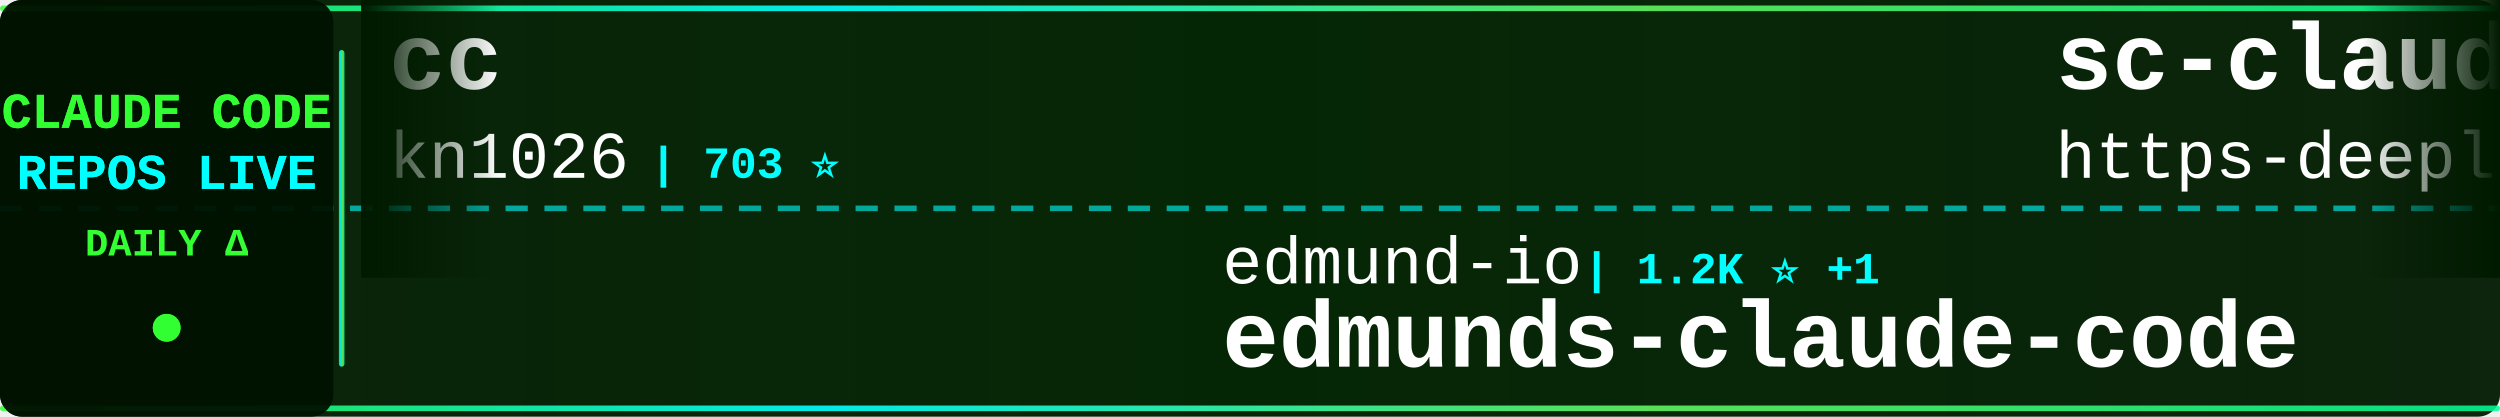
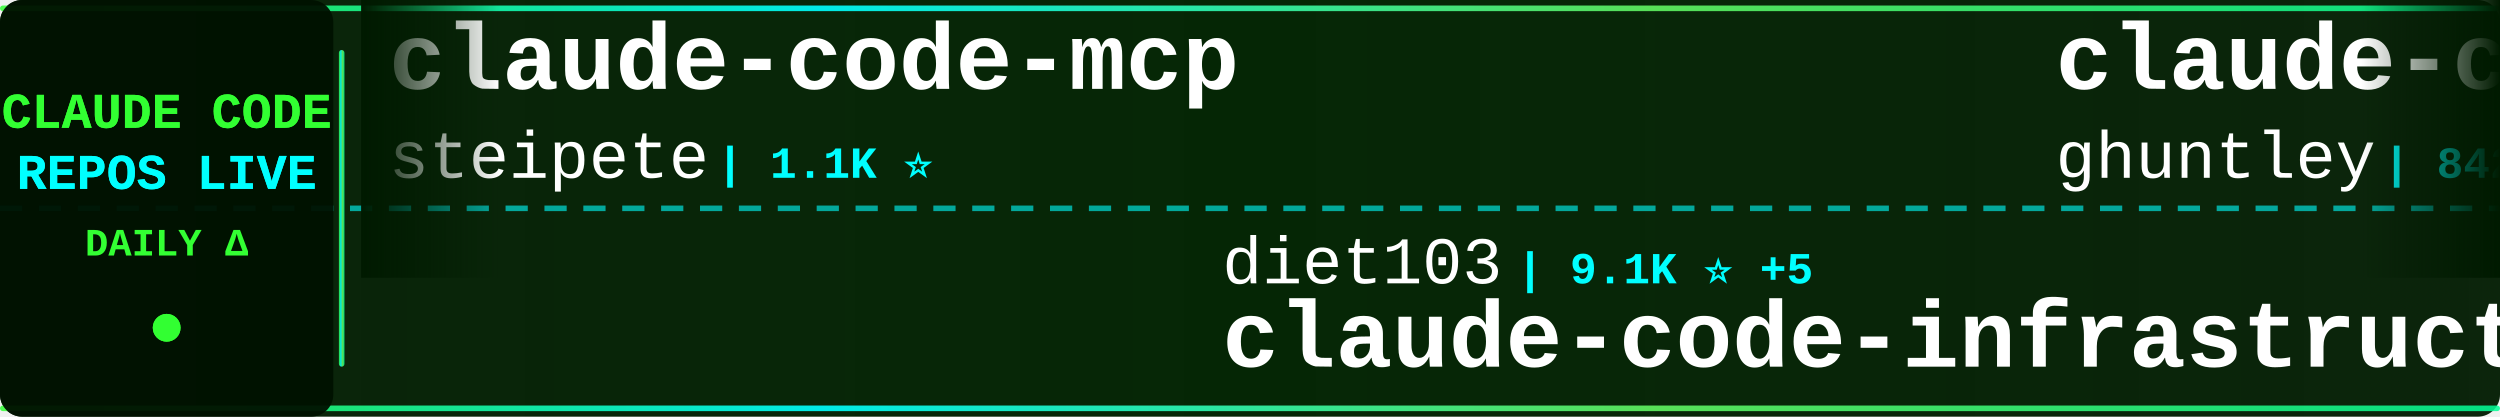
<svg xmlns="http://www.w3.org/2000/svg" width="900" height="150">
  <defs>
    <linearGradient id="tickerBg" x1="0%" y1="0%" x2="100%" y2="0%">
      <stop offset="0%" style="stop-color:#001a00;stop-opacity:0.95" />
      <stop offset="50%" style="stop-color:#002200;stop-opacity:0.98" />
      <stop offset="100%" style="stop-color:#001a00;stop-opacity:0.95" />
    </linearGradient>
    <linearGradient id="borderGrad" x1="0%" y1="0%" x2="100%" y2="0%">
      <stop offset="0%" style="stop-color:#33ff33;stop-opacity:0.85">
        <animate attributeName="stop-opacity" values="0.85;1;0.85" dur="2s" repeatCount="indefinite" />
      </stop>
      <stop offset="33%" style="stop-color:#00ffff;stop-opacity:0.9">
        <animate attributeName="stop-opacity" values="0.9;1;0.9" dur="2.2s" repeatCount="indefinite" />
      </stop>
      <stop offset="66%" style="stop-color:#66ff66;stop-opacity:0.85">
        <animate attributeName="stop-opacity" values="0.85;1;0.85" dur="1.8s" repeatCount="indefinite" />
      </stop>
      <stop offset="100%" style="stop-color:#00ff99;stop-opacity:0.85">
        <animate attributeName="stop-opacity" values="0.85;1;0.85" dur="2s" repeatCount="indefinite" />
      </stop>
    </linearGradient>
    <filter id="textGlow">
      <feGaussianBlur stdDeviation="0.1" result="coloredBlur" />
      <feMerge>
        <feMergeNode in="coloredBlur" />
        <feMergeNode in="SourceGraphic" />
      </feMerge>
    </filter>
    <filter id="metricGlow">
      <feGaussianBlur stdDeviation="0.2" result="coloredBlur" />
      <feMerge>
        <feMergeNode in="coloredBlur" />
        <feMergeNode in="SourceGraphic" />
      </feMerge>
    </filter>
    <linearGradient id="leftFade" x1="0%" y1="0%" x2="100%" y2="0%">
      <stop offset="0%" style="stop-color:#001a00;stop-opacity:1" />
      <stop offset="100%" style="stop-color:#001a00;stop-opacity:0" />
    </linearGradient>
    <linearGradient id="rightFade" x1="0%" y1="0%" x2="100%" y2="0%">
      <stop offset="0%" style="stop-color:#001a00;stop-opacity:0" />
      <stop offset="100%" style="stop-color:#001a00;stop-opacity:1" />
    </linearGradient>
  </defs>
  <rect width="900" height="150" fill="url(#tickerBg)" rx="8" />
  <rect x="0" y="2" width="900" height="2" fill="url(#borderGrad)" rx="1" />
  <rect x="0" y="146" width="900" height="2" fill="url(#borderGrad)" rx="1" />
  <line x1="0" y1="75" x2="900" y2="75" stroke="#00ffff" stroke-width="2" stroke-dasharray="8 6" opacity="0.6" />
  <rect x="0" y="0" width="120" height="150" fill="#001100" opacity="0.95" rx="8" />
  <text x="60" y="46" font-family="'Courier New', monospace" font-size="18" font-weight="bold" fill="#33ff33" text-anchor="middle" filter="url(#textGlow)">
    CLAUDE CODE
  </text>
  <text x="60" y="68" font-family="'Courier New', monospace" font-size="18" font-weight="bold" fill="#00ffff" text-anchor="middle" filter="url(#textGlow)">
    REPOS LIVE
  </text>
  <text x="60" y="92" font-family="'Courier New', monospace" font-size="14" font-weight="bold" fill="#33ff33" text-anchor="middle">
    DAILY Δ
  </text>
  <circle cx="60" cy="118" r="5" fill="#33ff33" filter="url(#metricGlow)">
    <animate attributeName="r" values="4;6;4" dur="1.5s" repeatCount="indefinite" />
    <animate attributeName="opacity" values="0.6;1;0.6" dur="1.5s" repeatCount="indefinite" />
  </circle>
  <rect x="122" y="18" width="2" height="114" fill="url(#borderGrad)" rx="1" />
  <clipPath id="tickerClip">
    <rect x="130" y="0" width="770" height="150" />
  </clipPath>
  <g clip-path="url(#tickerClip)">
    <g id="tickerItems">
      <animateTransform attributeName="transform" attributeType="XML" type="translate" from="0 0" to="-3000 0" dur="54s" repeatCount="indefinite" />
      <g transform="translate(0, 0)">
-         <text x="140" y="32" font-family="'Courier New', monospace" font-size="34" font-weight="bold" fill="#ffffff">cc</text>
-         <text x="140" y="64" font-family="'Courier New', monospace" font-size="24" font-weight="normal" fill="#ffffff" opacity="1.0">kn1026</text>
-         <text x="234" y="64" font-family="'Courier New', monospace" font-size="16" font-weight="bold" fill="#00ffff"> | 703 ⭐</text>
+         <text x="140" y="32" font-family="'Courier New', monospace" font-size="34" font-weight="bold" fill="#ffffff">claude-code-mcp</text>
+         <text x="140" y="64" font-family="'Courier New', monospace" font-size="24" font-weight="normal" fill="#ffffff" opacity="1.0">steipete</text>
+         <text x="258" y="64" font-family="'Courier New', monospace" font-size="16" font-weight="bold" fill="#00ffff"> | 1.1K ⭐</text>
      </g>
      <g transform="translate(300, 0)">
+         <text x="140" y="102" font-family="'Courier New', monospace" font-size="24" font-weight="normal" fill="#ffffff" opacity="1.0">diet103</text>
+         <text x="246" y="102" font-family="'Courier New', monospace" font-size="16" font-weight="bold" fill="#00ffff"> | 9.1K ⭐ +5</text>
+         <text x="140" y="132" font-family="'Courier New', monospace" font-size="34" font-weight="bold" fill="#ffffff">claude-code-infrastructu...</text>
+       </g>
+       <g transform="translate(600, 0)">
+         <text x="140" y="32" font-family="'Courier New', monospace" font-size="34" font-weight="bold" fill="#ffffff">claude-code-source-code-...</text>
+         <text x="140" y="64" font-family="'Courier New', monospace" font-size="24" font-weight="normal" fill="#ffffff" opacity="1.0">ghuntley</text>
+         <text x="258" y="64" font-family="'Courier New', monospace" font-size="16" font-weight="bold" fill="#00ffff"> | 842 ⭐</text>
+       </g>
+       <g transform="translate(900, 0)">
+         <text x="140" y="102" font-family="'Courier New', monospace" font-size="24" font-weight="normal" fill="#ffffff" opacity="1.0">disler</text>
+         <text x="234" y="102" font-family="'Courier New', monospace" font-size="16" font-weight="bold" fill="#00ffff"> | 1.2K ⭐</text>
+         <text x="140" y="132" font-family="'Courier New', monospace" font-size="34" font-weight="bold" fill="#ffffff">claude-code-hooks-multi-...</text>
+       </g>
+       <g transform="translate(1200, 0)">
+         <text x="140" y="32" font-family="'Courier New', monospace" font-size="34" font-weight="bold" fill="#ffffff">claude-code-cheat-sheet</text>
+         <text x="140" y="64" font-family="'Courier New', monospace" font-size="24" font-weight="normal" fill="#ffffff" opacity="1.0">Njengah</text>
+         <text x="246" y="64" font-family="'Courier New', monospace" font-size="16" font-weight="bold" fill="#00ffff"> | 1.4K ⭐</text>
+       </g>
+       <g transform="translate(1500, 0)">
+         <text x="140" y="102" font-family="'Courier New', monospace" font-size="24" font-weight="normal" fill="#ffffff" opacity="1.0">pedrohcgs</text>
+         <text x="270" y="102" font-family="'Courier New', monospace" font-size="16" font-weight="bold" fill="#00ffff"> | 450 ⭐ +6</text>
+         <text x="140" y="132" font-family="'Courier New', monospace" font-size="34" font-weight="bold" fill="#ffffff">claude-code-my-workflow</text>
+       </g>
+       <g transform="translate(1800, 0)">
+         <text x="140" y="32" font-family="'Courier New', monospace" font-size="34" font-weight="bold" fill="#ffffff">claude-agent-sdk-python</text>
+         <text x="140" y="64" font-family="'Courier New', monospace" font-size="24" font-weight="normal" fill="#ffffff" opacity="1.0">anthropics</text>
+         <text x="282" y="64" font-family="'Courier New', monospace" font-size="16" font-weight="bold" fill="#00ffff"> | 5.0K ⭐ +6</text>
+       </g>
+       <g transform="translate(2100, 0)">
+         <text x="140" y="102" font-family="'Courier New', monospace" font-size="24" font-weight="normal" fill="#ffffff" opacity="1.0">zhukunpenglinyutong</text>
+         <text x="390" y="102" font-family="'Courier New', monospace" font-size="16" font-weight="bold" fill="#00ffff"> | 1.4K ⭐ +15</text>
+         <text x="140" y="132" font-family="'Courier New', monospace" font-size="34" font-weight="bold" fill="#ffffff">idea-claude-code-gui</text>
+       </g>
+       <g transform="translate(2400, 0)">
+         <text x="140" y="32" font-family="'Courier New', monospace" font-size="34" font-weight="bold" fill="#ffffff">Claude-Code-Development-...</text>
+         <text x="140" y="64" font-family="'Courier New', monospace" font-size="24" font-weight="normal" fill="#ffffff" opacity="1.0">peterkrueck</text>
+         <text x="294" y="64" font-family="'Courier New', monospace" font-size="16" font-weight="bold" fill="#00ffff"> | 1.3K ⭐</text>
+       </g>
+       <g transform="translate(2700, 0)">
        <text x="140" y="102" font-family="'Courier New', monospace" font-size="24" font-weight="normal" fill="#ffffff" opacity="1.0">edmund-io</text>
        <text x="270" y="102" font-family="'Courier New', monospace" font-size="16" font-weight="bold" fill="#00ffff"> | 1.2K ⭐ +1</text>
        <text x="140" y="132" font-family="'Courier New', monospace" font-size="34" font-weight="bold" fill="#ffffff">edmunds-claude-code</text>
      </g>
-       <g transform="translate(600, 0)">
-         <text x="140" y="32" font-family="'Courier New', monospace" font-size="34" font-weight="bold" fill="#ffffff">sc-claude-code-files</text>
-         <text x="140" y="64" font-family="'Courier New', monospace" font-size="24" font-weight="normal" fill="#ffffff" opacity="1.0">https-deeplearning-ai</text>
-         <text x="414" y="64" font-family="'Courier New', monospace" font-size="16" font-weight="bold" fill="#00ffff"> | 425 ⭐</text>
-       </g>
-       <g transform="translate(900, 0)">
-         <text x="140" y="102" font-family="'Courier New', monospace" font-size="24" font-weight="normal" fill="#ffffff" opacity="1.0">Pimzino</text>
-         <text x="246" y="102" font-family="'Courier New', monospace" font-size="16" font-weight="bold" fill="#00ffff"> | 3.5K ⭐ +1</text>
-         <text x="140" y="132" font-family="'Courier New', monospace" font-size="34" font-weight="bold" fill="#ffffff">claude-code-spec-workflo...</text>
-       </g>
-       <g transform="translate(1200, 0)">
-         <text x="140" y="32" font-family="'Courier New', monospace" font-size="34" font-weight="bold" fill="#ffffff">claude-code-cookbook</text>
-         <text x="140" y="64" font-family="'Courier New', monospace" font-size="24" font-weight="normal" fill="#ffffff" opacity="1.0">wasabeef</text>
-         <text x="258" y="64" font-family="'Courier New', monospace" font-size="16" font-weight="bold" fill="#00ffff"> | 1.0K ⭐</text>
-       </g>
-       <g transform="translate(1500, 0)">
-         <text x="140" y="102" font-family="'Courier New', monospace" font-size="24" font-weight="normal" fill="#ffffff" opacity="1.0">shanraisshan</text>
-         <text x="306" y="102" font-family="'Courier New', monospace" font-size="16" font-weight="bold" fill="#00ffff"> | 5.2K ⭐ +92</text>
-         <text x="140" y="132" font-family="'Courier New', monospace" font-size="34" font-weight="bold" fill="#ffffff">claude-code-best-practic...</text>
-       </g>
-       <g transform="translate(1800, 0)">
-         <text x="140" y="32" font-family="'Courier New', monospace" font-size="34" font-weight="bold" fill="#ffffff">claude-code-tresor</text>
-         <text x="140" y="64" font-family="'Courier New', monospace" font-size="24" font-weight="normal" fill="#ffffff" opacity="1.0">alirezarezvani</text>
-         <text x="330" y="64" font-family="'Courier New', monospace" font-size="16" font-weight="bold" fill="#00ffff"> | 548 ⭐ -1</text>
-       </g>
-       <g transform="translate(2100, 0)">
-         <text x="140" y="102" font-family="'Courier New', monospace" font-size="24" font-weight="normal" fill="#ffffff" opacity="1.0">snarktank</text>
-         <text x="270" y="102" font-family="'Courier New', monospace" font-size="16" font-weight="bold" fill="#00ffff"> | 11.4K ⭐ +20</text>
-         <text x="140" y="132" font-family="'Courier New', monospace" font-size="34" font-weight="bold" fill="#ffffff">ralph</text>
-       </g>
-       <g transform="translate(2400, 0)">
-         <text x="140" y="32" font-family="'Courier New', monospace" font-size="34" font-weight="bold" fill="#ffffff">idea-claude-code-gui</text>
-         <text x="140" y="64" font-family="'Courier New', monospace" font-size="24" font-weight="normal" fill="#ffffff" opacity="1.0">zhukunpenglinyutong</text>
-         <text x="390" y="64" font-family="'Courier New', monospace" font-size="16" font-weight="bold" fill="#00ffff"> | 1.4K ⭐ +8</text>
-       </g>
-       <g transform="translate(2700, 0)">
-         <text x="140" y="102" font-family="'Courier New', monospace" font-size="24" font-weight="normal" fill="#ffffff" opacity="1.0">peterkrueck</text>
-         <text x="294" y="102" font-family="'Courier New', monospace" font-size="16" font-weight="bold" fill="#00ffff"> | 1.3K ⭐</text>
-         <text x="140" y="132" font-family="'Courier New', monospace" font-size="34" font-weight="bold" fill="#ffffff">Claude-Code-Development-...</text>
-       </g>
      <g transform="translate(3000, 0)">
-         <text x="140" y="32" font-family="'Courier New', monospace" font-size="34" font-weight="bold" fill="#ffffff">cc</text>
-         <text x="140" y="64" font-family="'Courier New', monospace" font-size="24" font-weight="normal" fill="#ffffff" opacity="1.0">kn1026</text>
-         <text x="234" y="64" font-family="'Courier New', monospace" font-size="16" font-weight="bold" fill="#00ffff"> | 703 ⭐</text>
+         <text x="140" y="32" font-family="'Courier New', monospace" font-size="34" font-weight="bold" fill="#ffffff">claude-code-mcp</text>
+         <text x="140" y="64" font-family="'Courier New', monospace" font-size="24" font-weight="normal" fill="#ffffff" opacity="1.0">steipete</text>
+         <text x="258" y="64" font-family="'Courier New', monospace" font-size="16" font-weight="bold" fill="#00ffff"> | 1.1K ⭐</text>
      </g>
      <g transform="translate(3300, 0)">
-         <text x="140" y="102" font-family="'Courier New', monospace" font-size="24" font-weight="normal" fill="#ffffff" opacity="1.0">edmund-io</text>
-         <text x="270" y="102" font-family="'Courier New', monospace" font-size="16" font-weight="bold" fill="#00ffff"> | 1.2K ⭐ +1</text>
-         <text x="140" y="132" font-family="'Courier New', monospace" font-size="34" font-weight="bold" fill="#ffffff">edmunds-claude-code</text>
+         <text x="140" y="102" font-family="'Courier New', monospace" font-size="24" font-weight="normal" fill="#ffffff" opacity="1.0">diet103</text>
+         <text x="246" y="102" font-family="'Courier New', monospace" font-size="16" font-weight="bold" fill="#00ffff"> | 9.1K ⭐ +5</text>
+         <text x="140" y="132" font-family="'Courier New', monospace" font-size="34" font-weight="bold" fill="#ffffff">claude-code-infrastructu...</text>
      </g>
      <g transform="translate(3600, 0)">
-         <text x="140" y="32" font-family="'Courier New', monospace" font-size="34" font-weight="bold" fill="#ffffff">sc-claude-code-files</text>
-         <text x="140" y="64" font-family="'Courier New', monospace" font-size="24" font-weight="normal" fill="#ffffff" opacity="1.0">https-deeplearning-ai</text>
-         <text x="414" y="64" font-family="'Courier New', monospace" font-size="16" font-weight="bold" fill="#00ffff"> | 425 ⭐</text>
+         <text x="140" y="32" font-family="'Courier New', monospace" font-size="34" font-weight="bold" fill="#ffffff">claude-code-source-code-...</text>
+         <text x="140" y="64" font-family="'Courier New', monospace" font-size="24" font-weight="normal" fill="#ffffff" opacity="1.0">ghuntley</text>
+         <text x="258" y="64" font-family="'Courier New', monospace" font-size="16" font-weight="bold" fill="#00ffff"> | 842 ⭐</text>
      </g>
      <g transform="translate(3900, 0)">
-         <text x="140" y="102" font-family="'Courier New', monospace" font-size="24" font-weight="normal" fill="#ffffff" opacity="1.0">Pimzino</text>
-         <text x="246" y="102" font-family="'Courier New', monospace" font-size="16" font-weight="bold" fill="#00ffff"> | 3.5K ⭐ +1</text>
-         <text x="140" y="132" font-family="'Courier New', monospace" font-size="34" font-weight="bold" fill="#ffffff">claude-code-spec-workflo...</text>
+         <text x="140" y="102" font-family="'Courier New', monospace" font-size="24" font-weight="normal" fill="#ffffff" opacity="1.0">disler</text>
+         <text x="234" y="102" font-family="'Courier New', monospace" font-size="16" font-weight="bold" fill="#00ffff"> | 1.2K ⭐</text>
+         <text x="140" y="132" font-family="'Courier New', monospace" font-size="34" font-weight="bold" fill="#ffffff">claude-code-hooks-multi-...</text>
      </g>
    </g>
  </g>
  <rect x="130" y="0" width="50" height="100" fill="url(#leftFade)" />
  <rect x="850" y="0" width="50" height="100" fill="url(#rightFade)" />
</svg>
